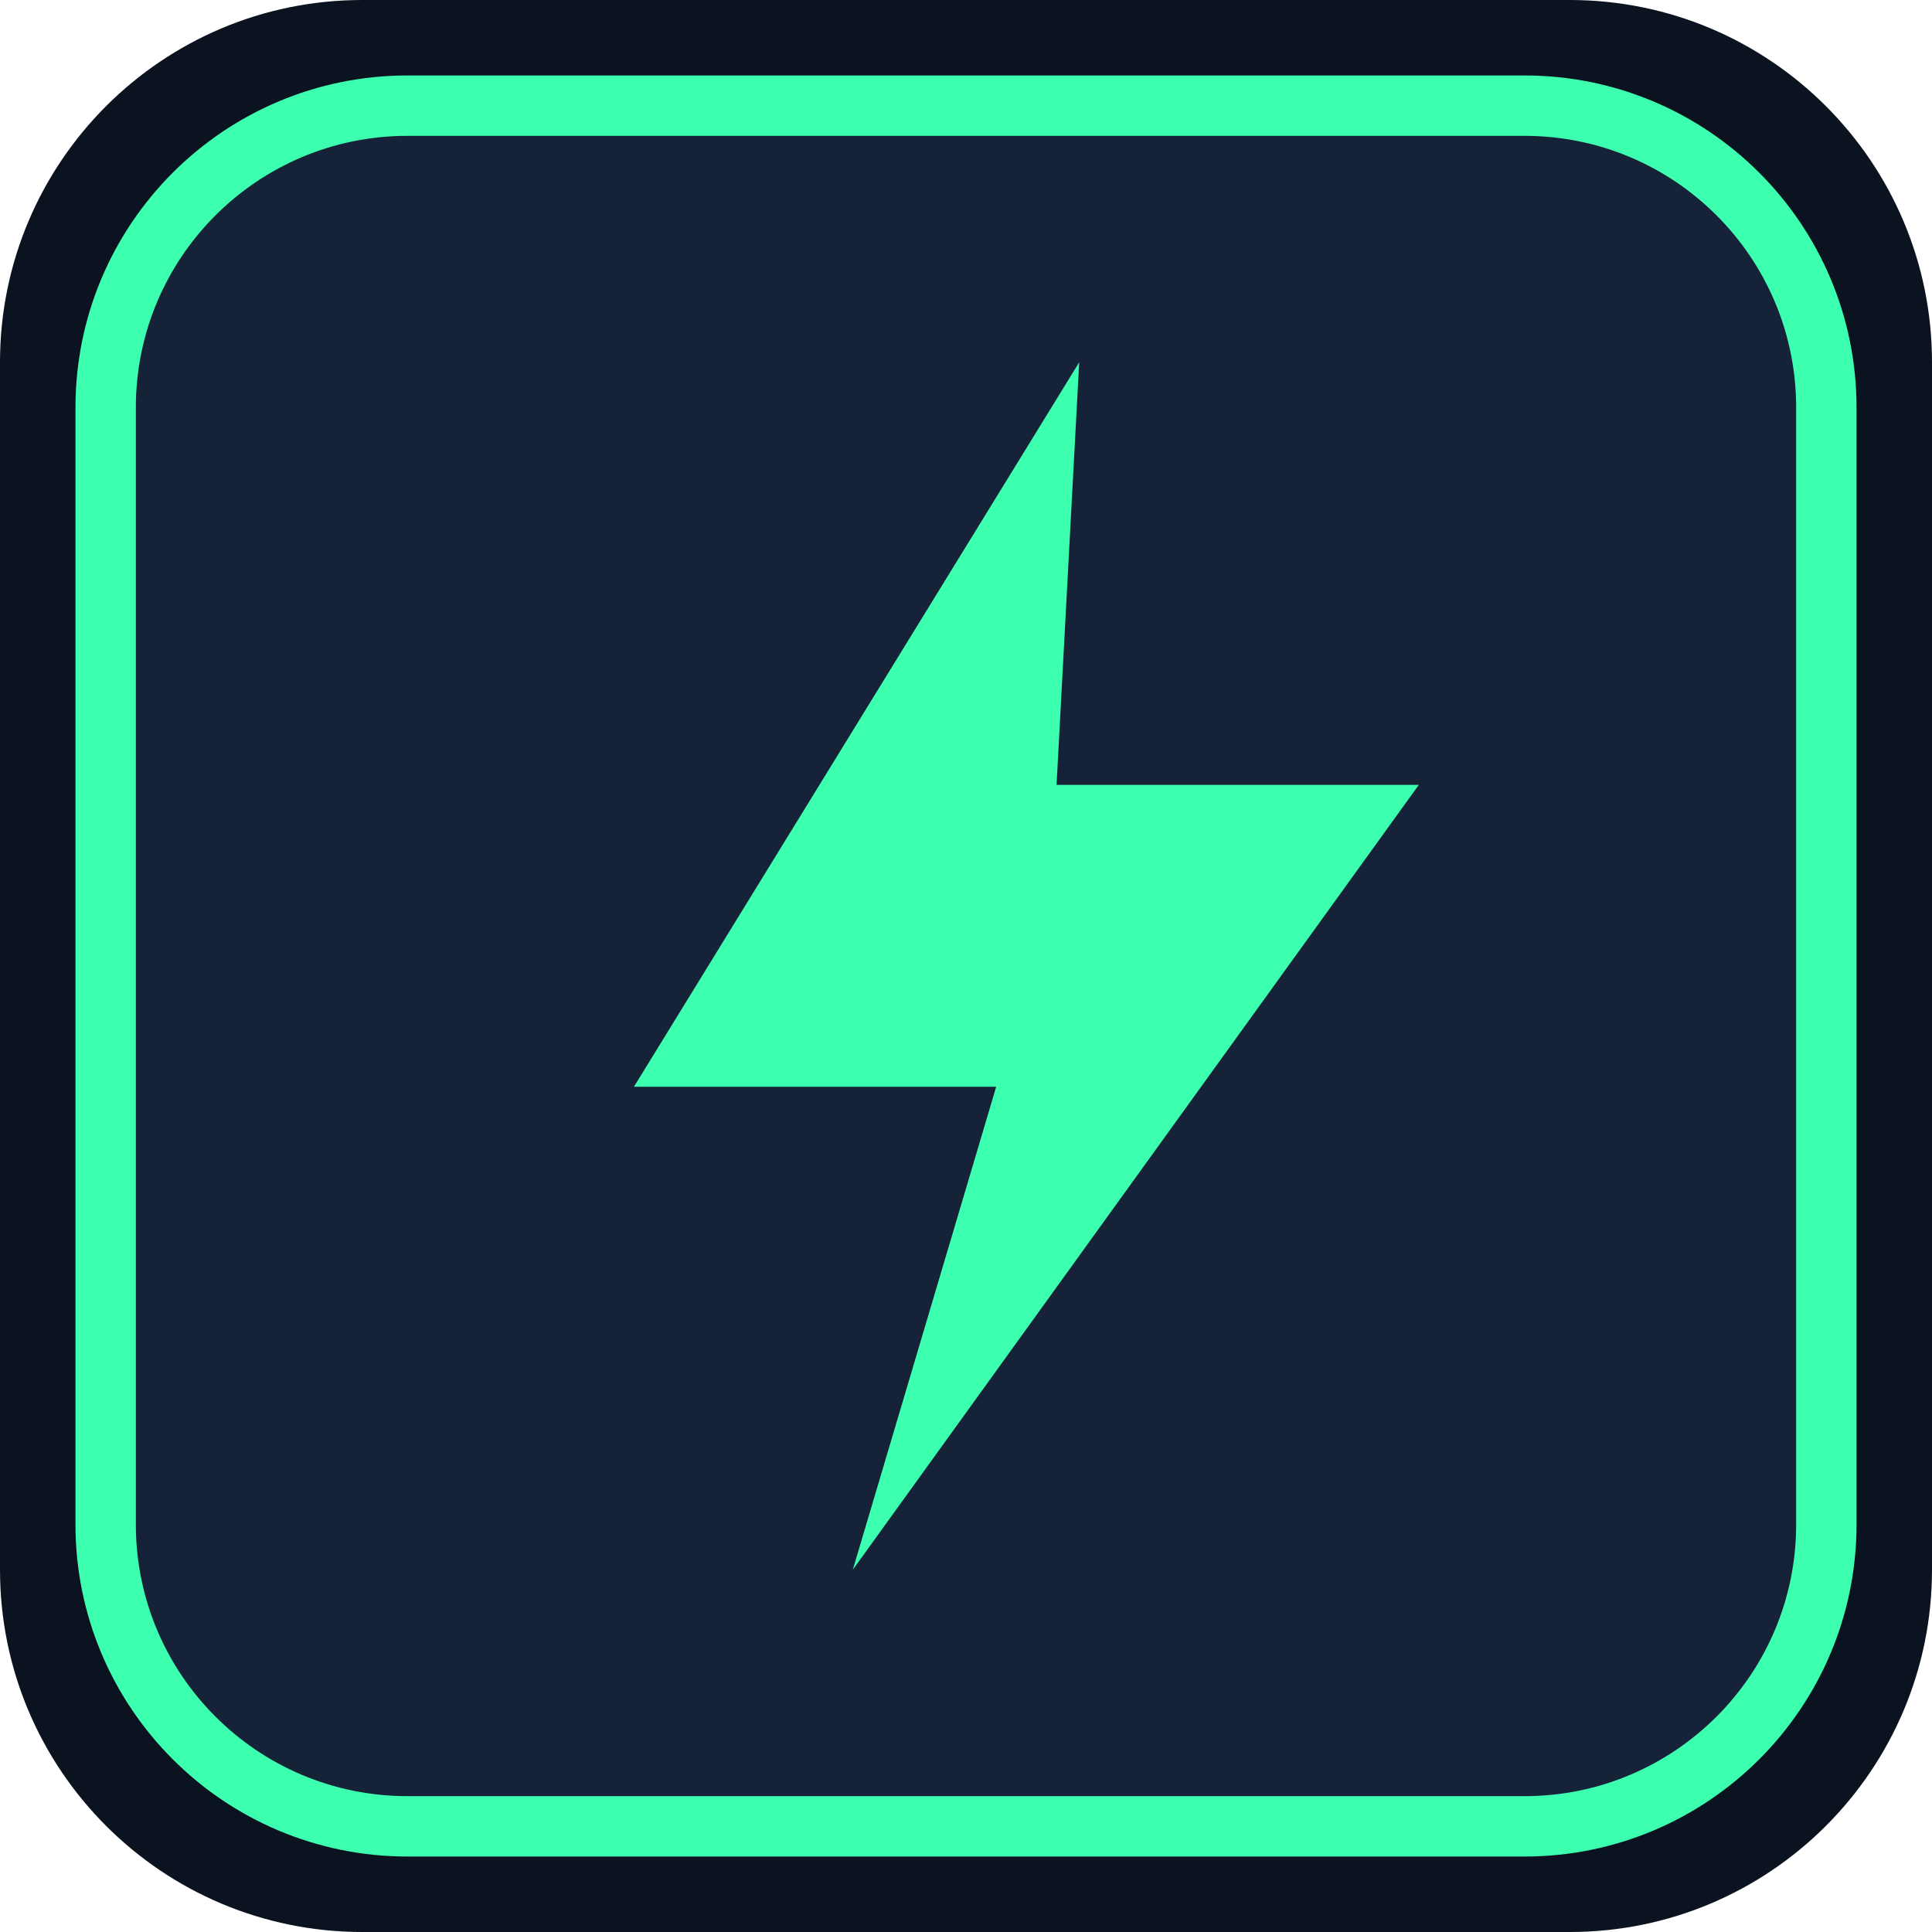
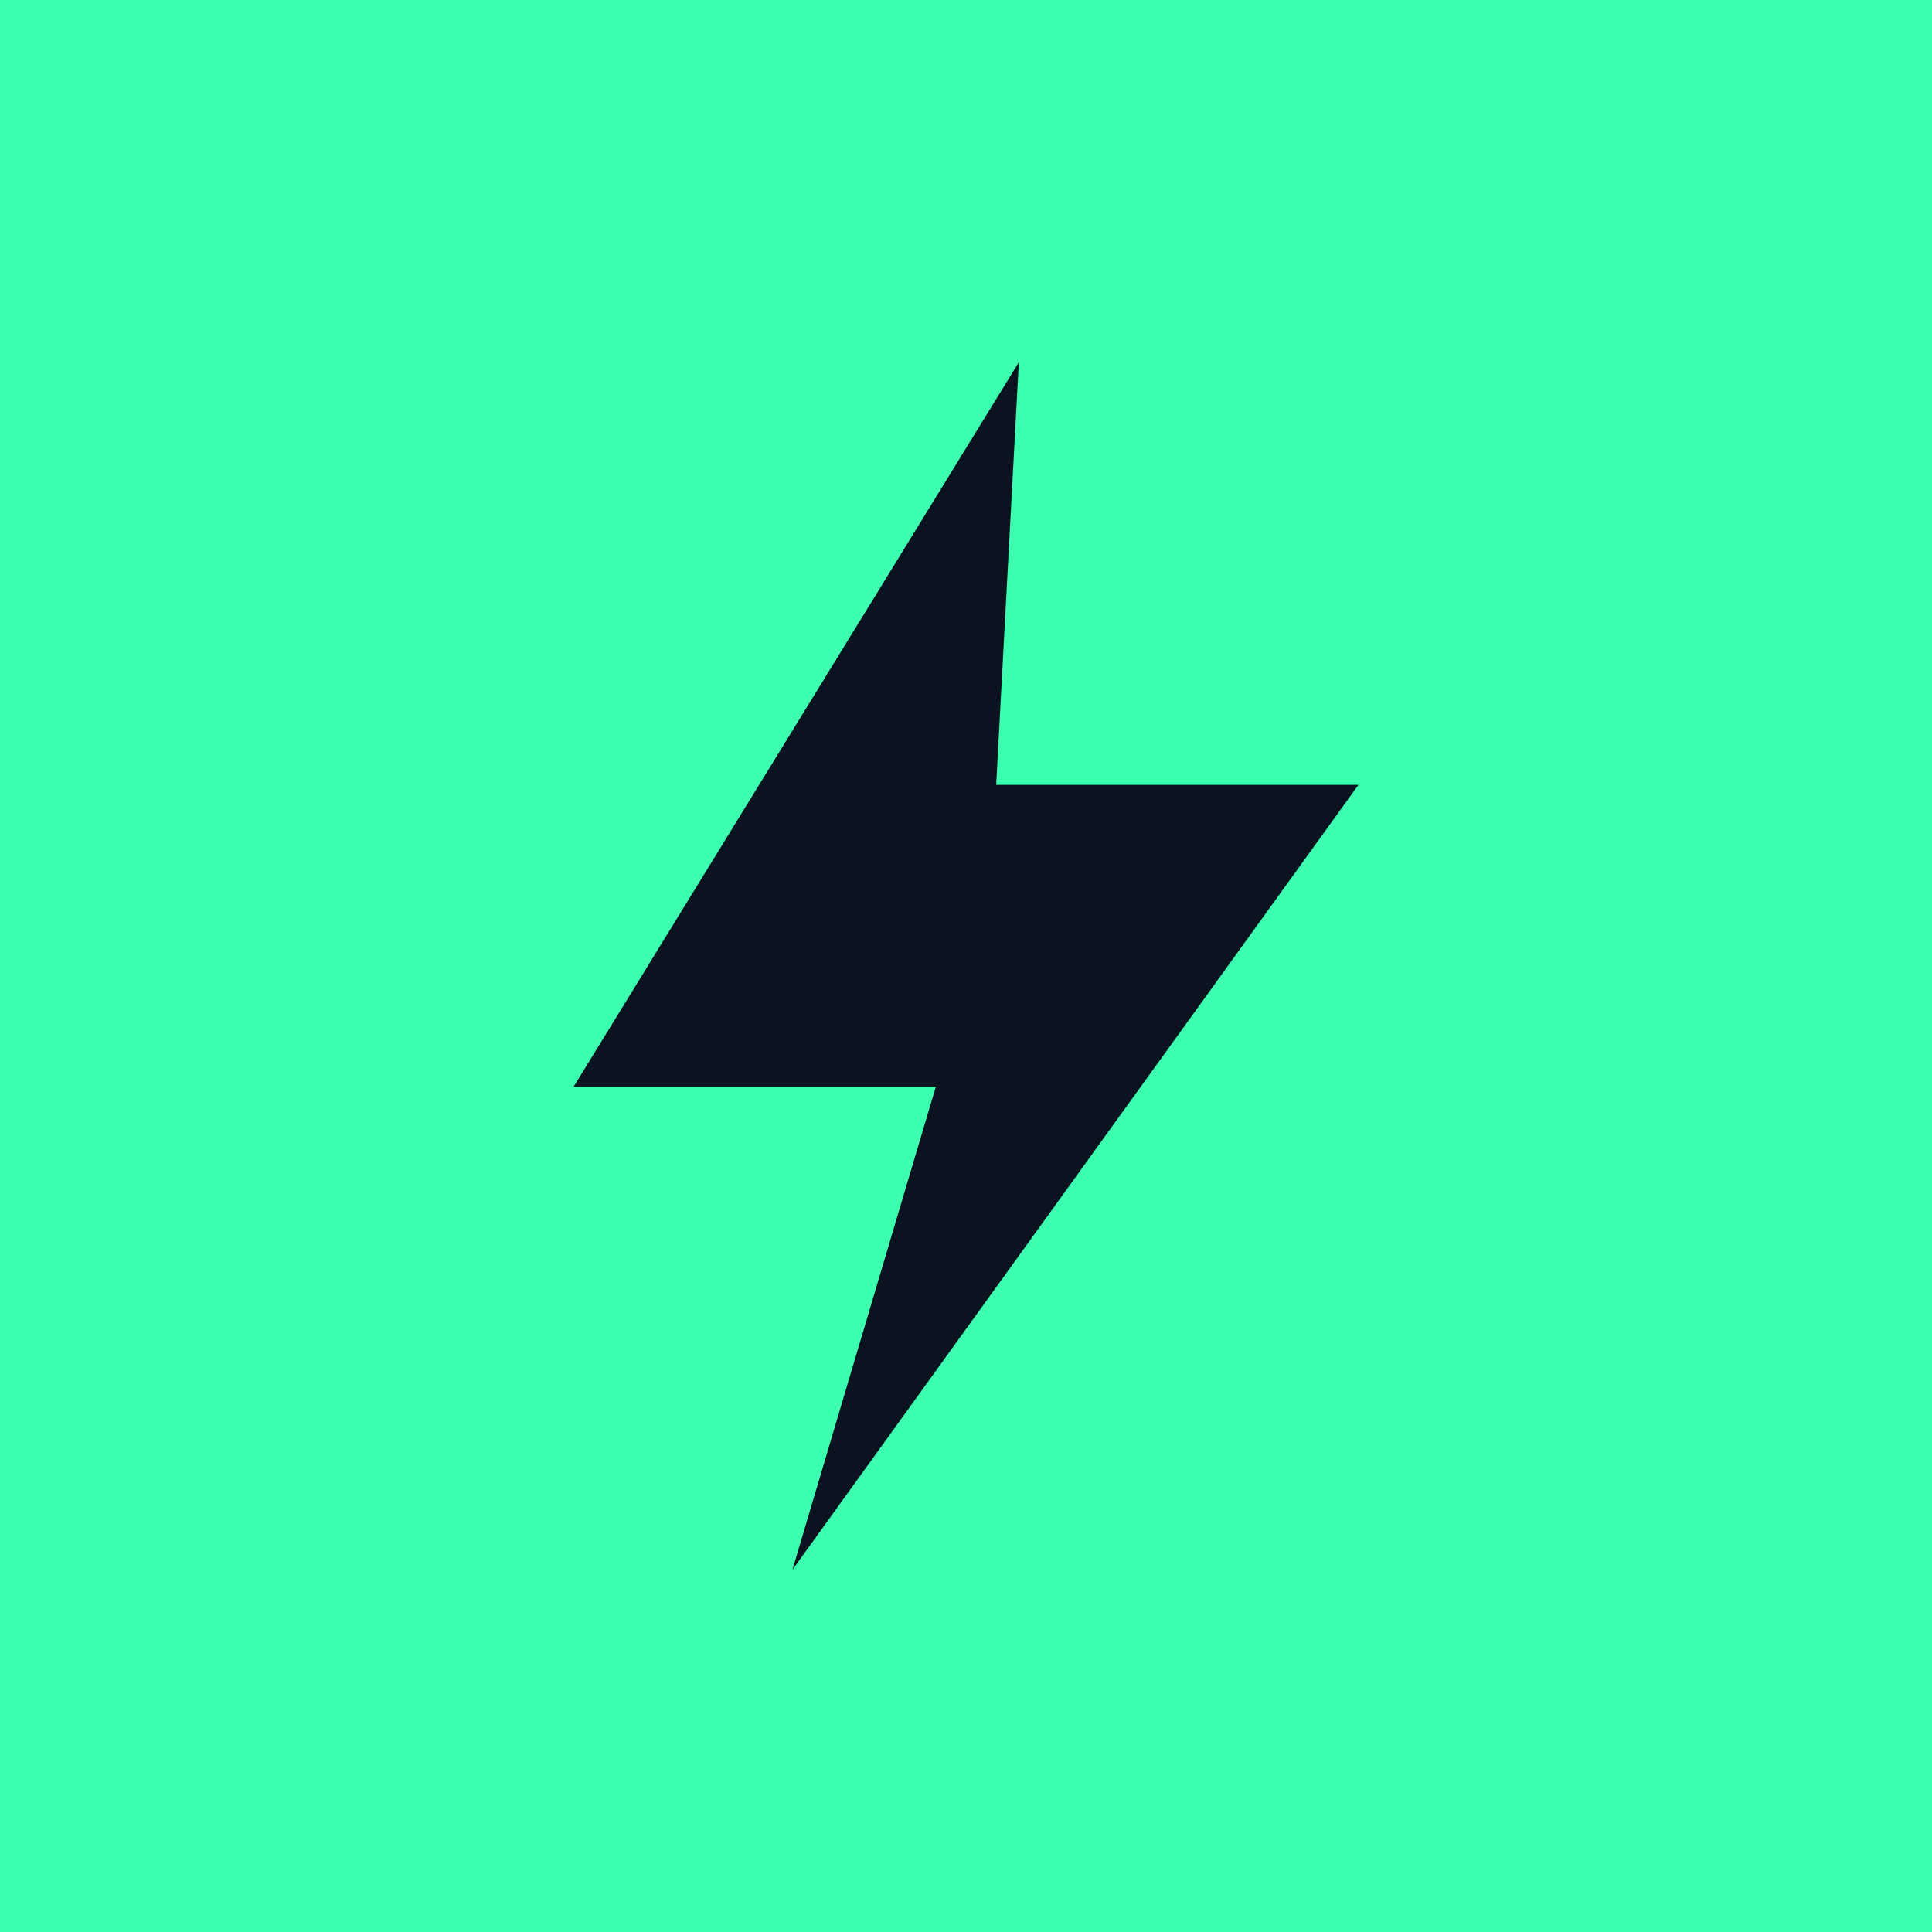
<svg xmlns="http://www.w3.org/2000/svg" viewBox="0 0 512 512">
-   <rect width="512" height="512" rx="96" fill="#0b1220" />
-   <rect x="28" y="28" width="456" height="456" rx="80" fill="#162238" stroke="#3dffb0" stroke-width="16" />
-   <path d="M286 96L168 288h96l-38 128 150-208h-96z" fill="#3dffb0" />
+   <rect width="512" height="512" fill="#3dffb0" />
+   <path d="M270 96L152 288h96l-38 128 150-208h-96z" fill="#0b1220" />
</svg>
